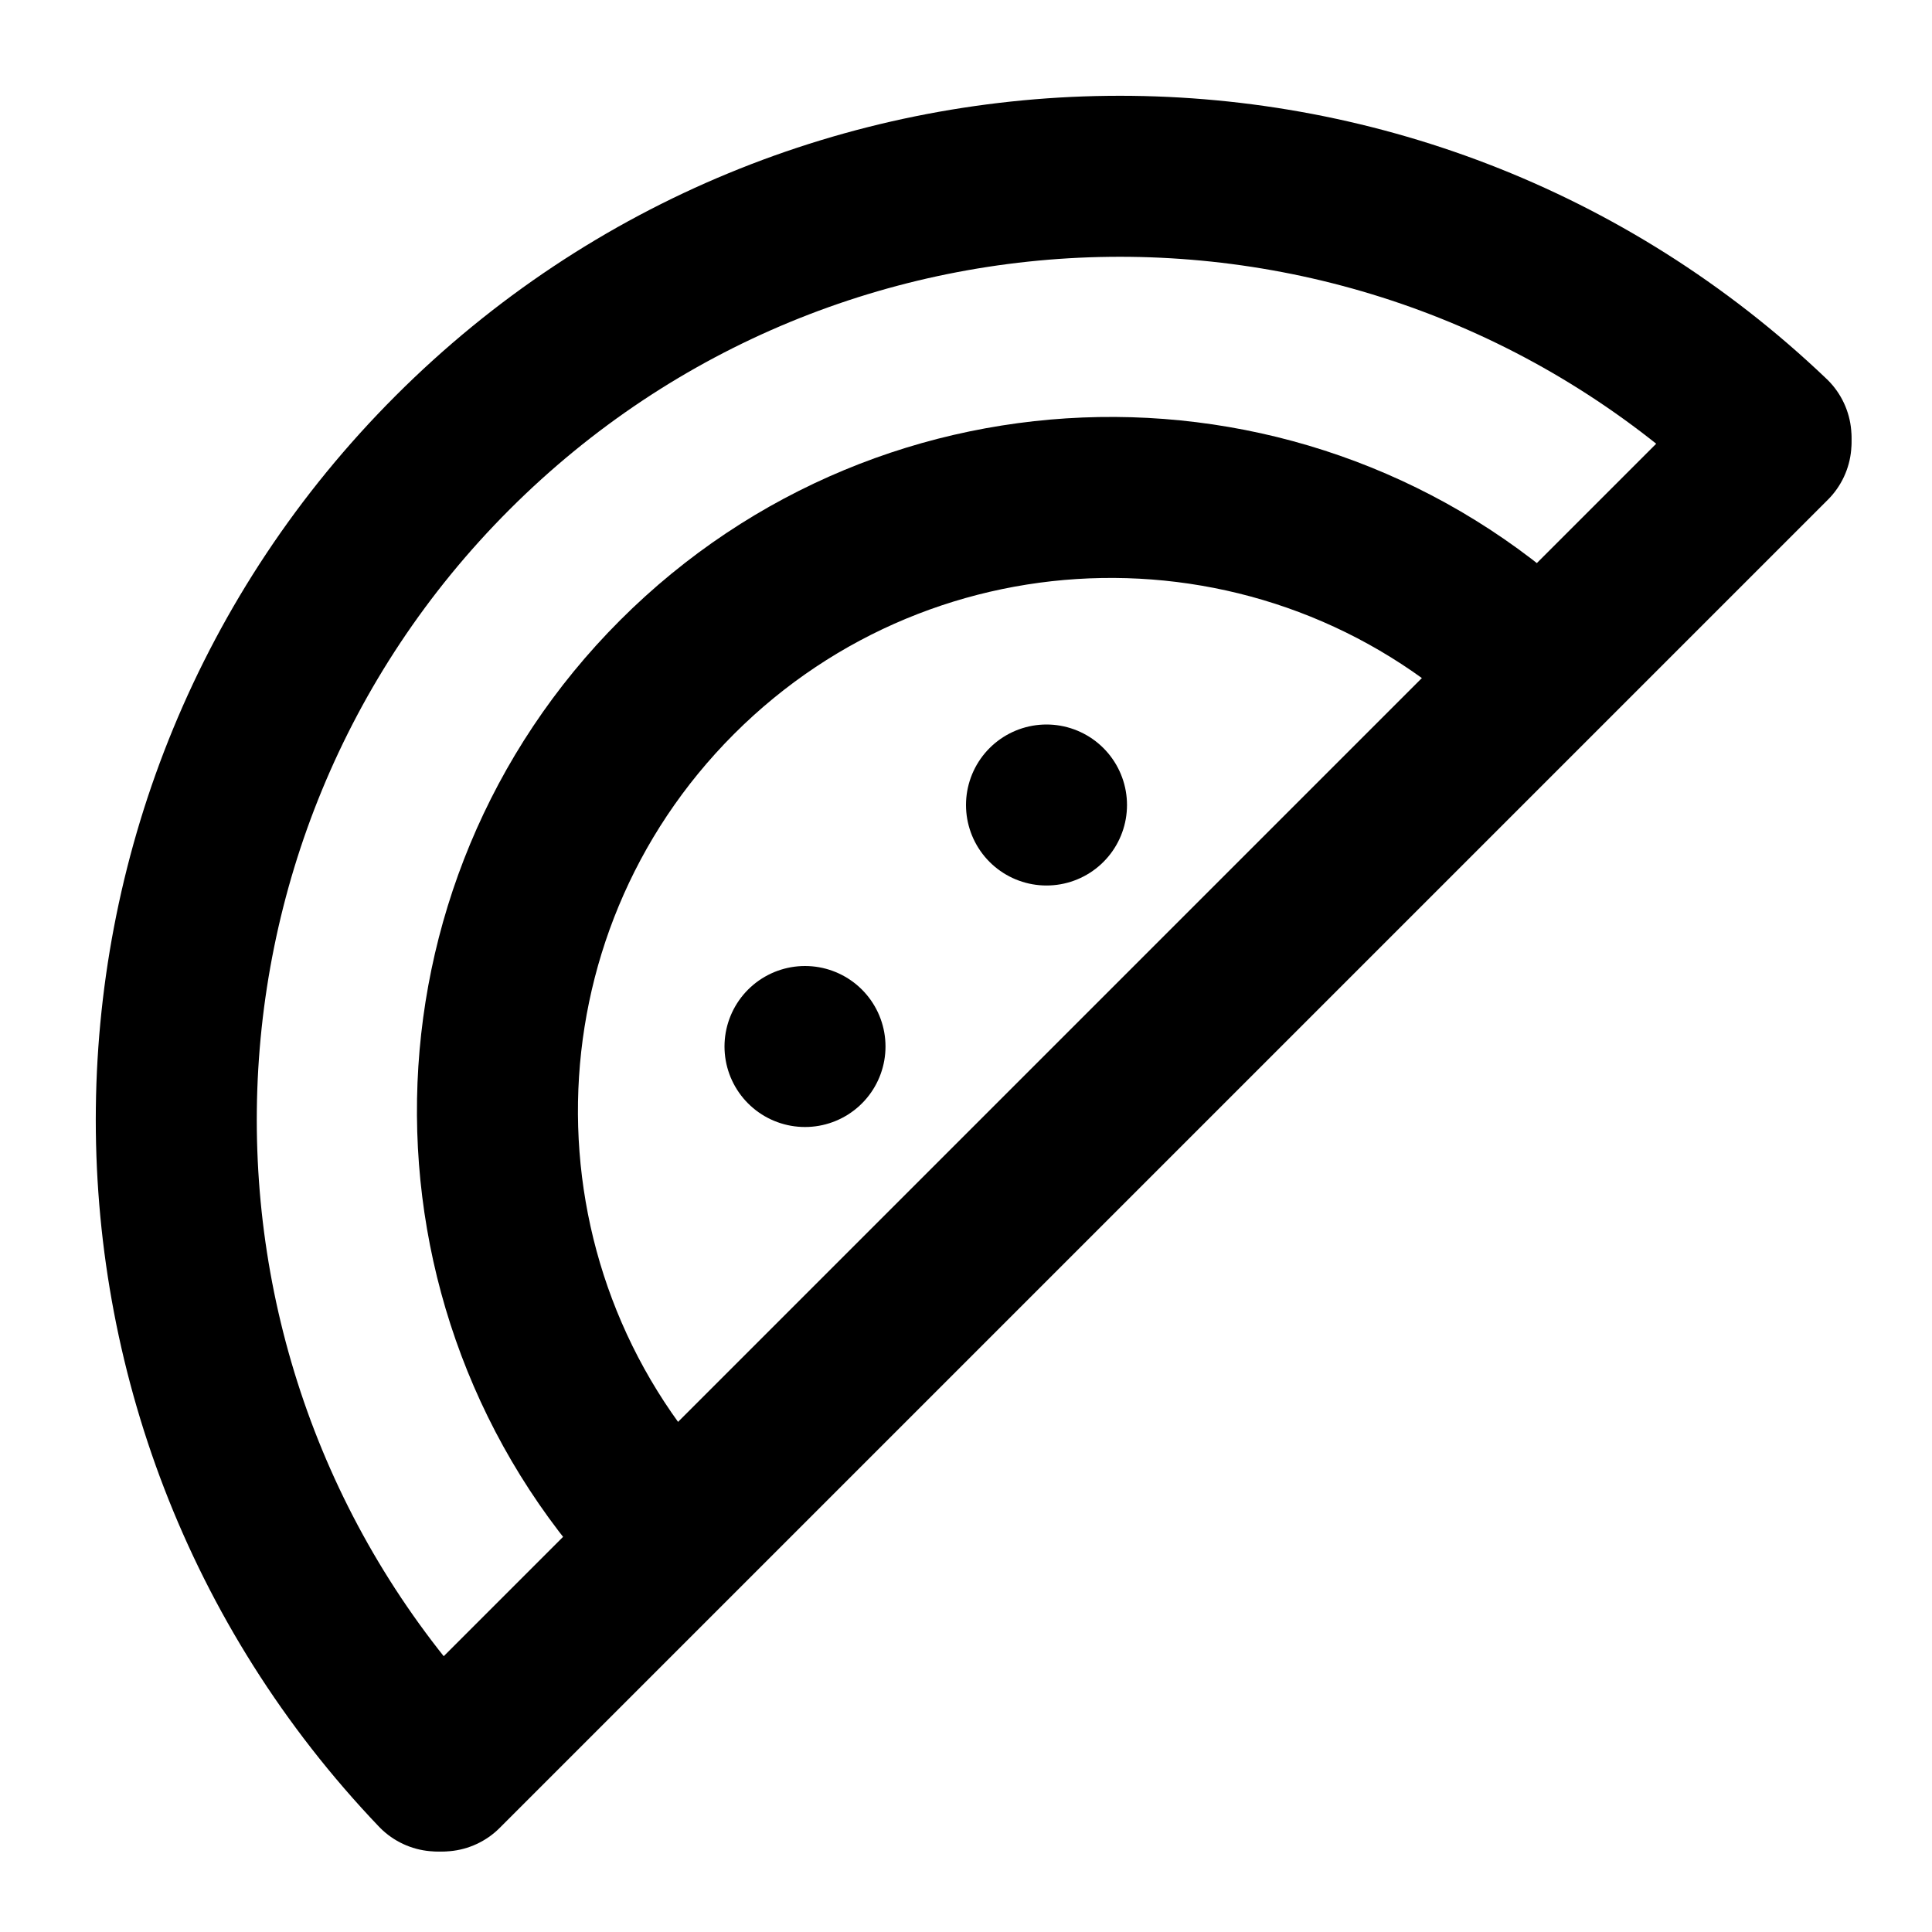
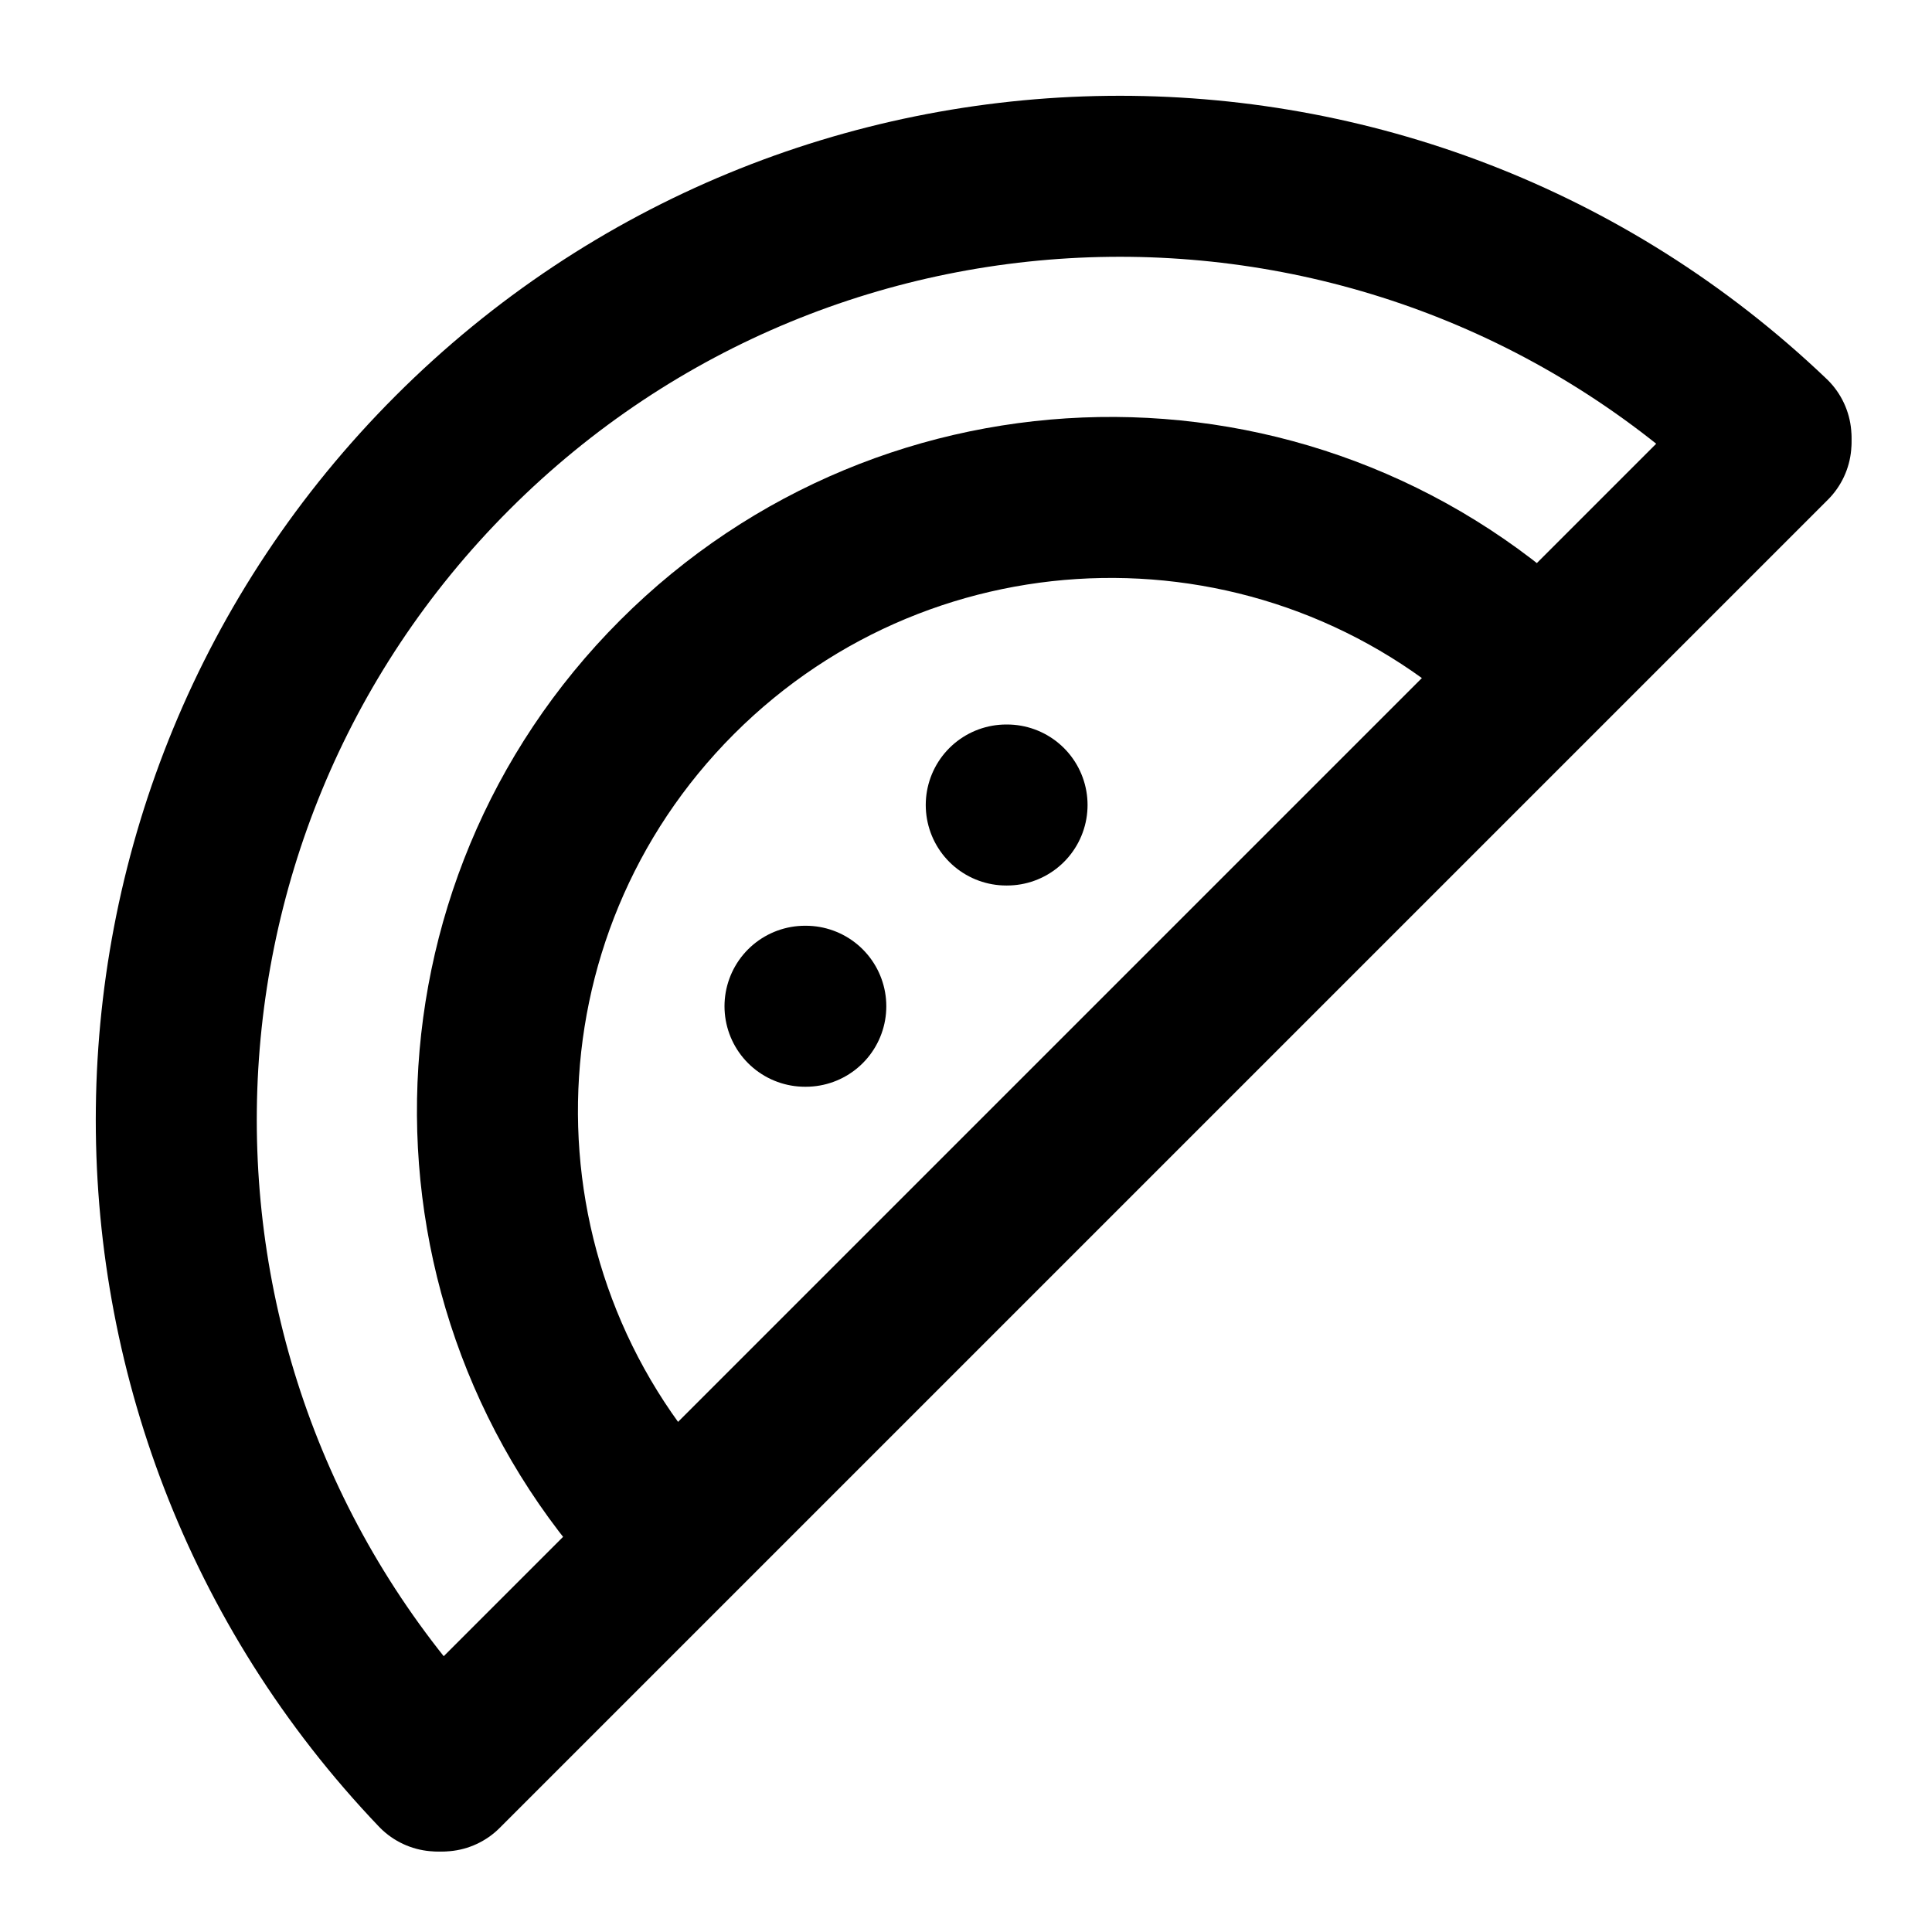
<svg xmlns="http://www.w3.org/2000/svg" width="24" height="24" viewBox="0 0 24 24" fill="none" stroke="currentColor" stroke-width="2" stroke-linecap="round" stroke-linejoin="round">
  <path d="M5.43 22A11.72 11.72 0 0 1 22 5.43" />
  <path d="M8.23 19A7.62 7.62 0 0 1 19 8.23" />
  <path d="M22 5.5 5.5 22" />
-   <path d="M10 13h0" />
-   <path d="M13 10h0" />
+   <path d="M10 12.5h.01" />
+   <path d="M12.5 10h.01" />
</svg>
